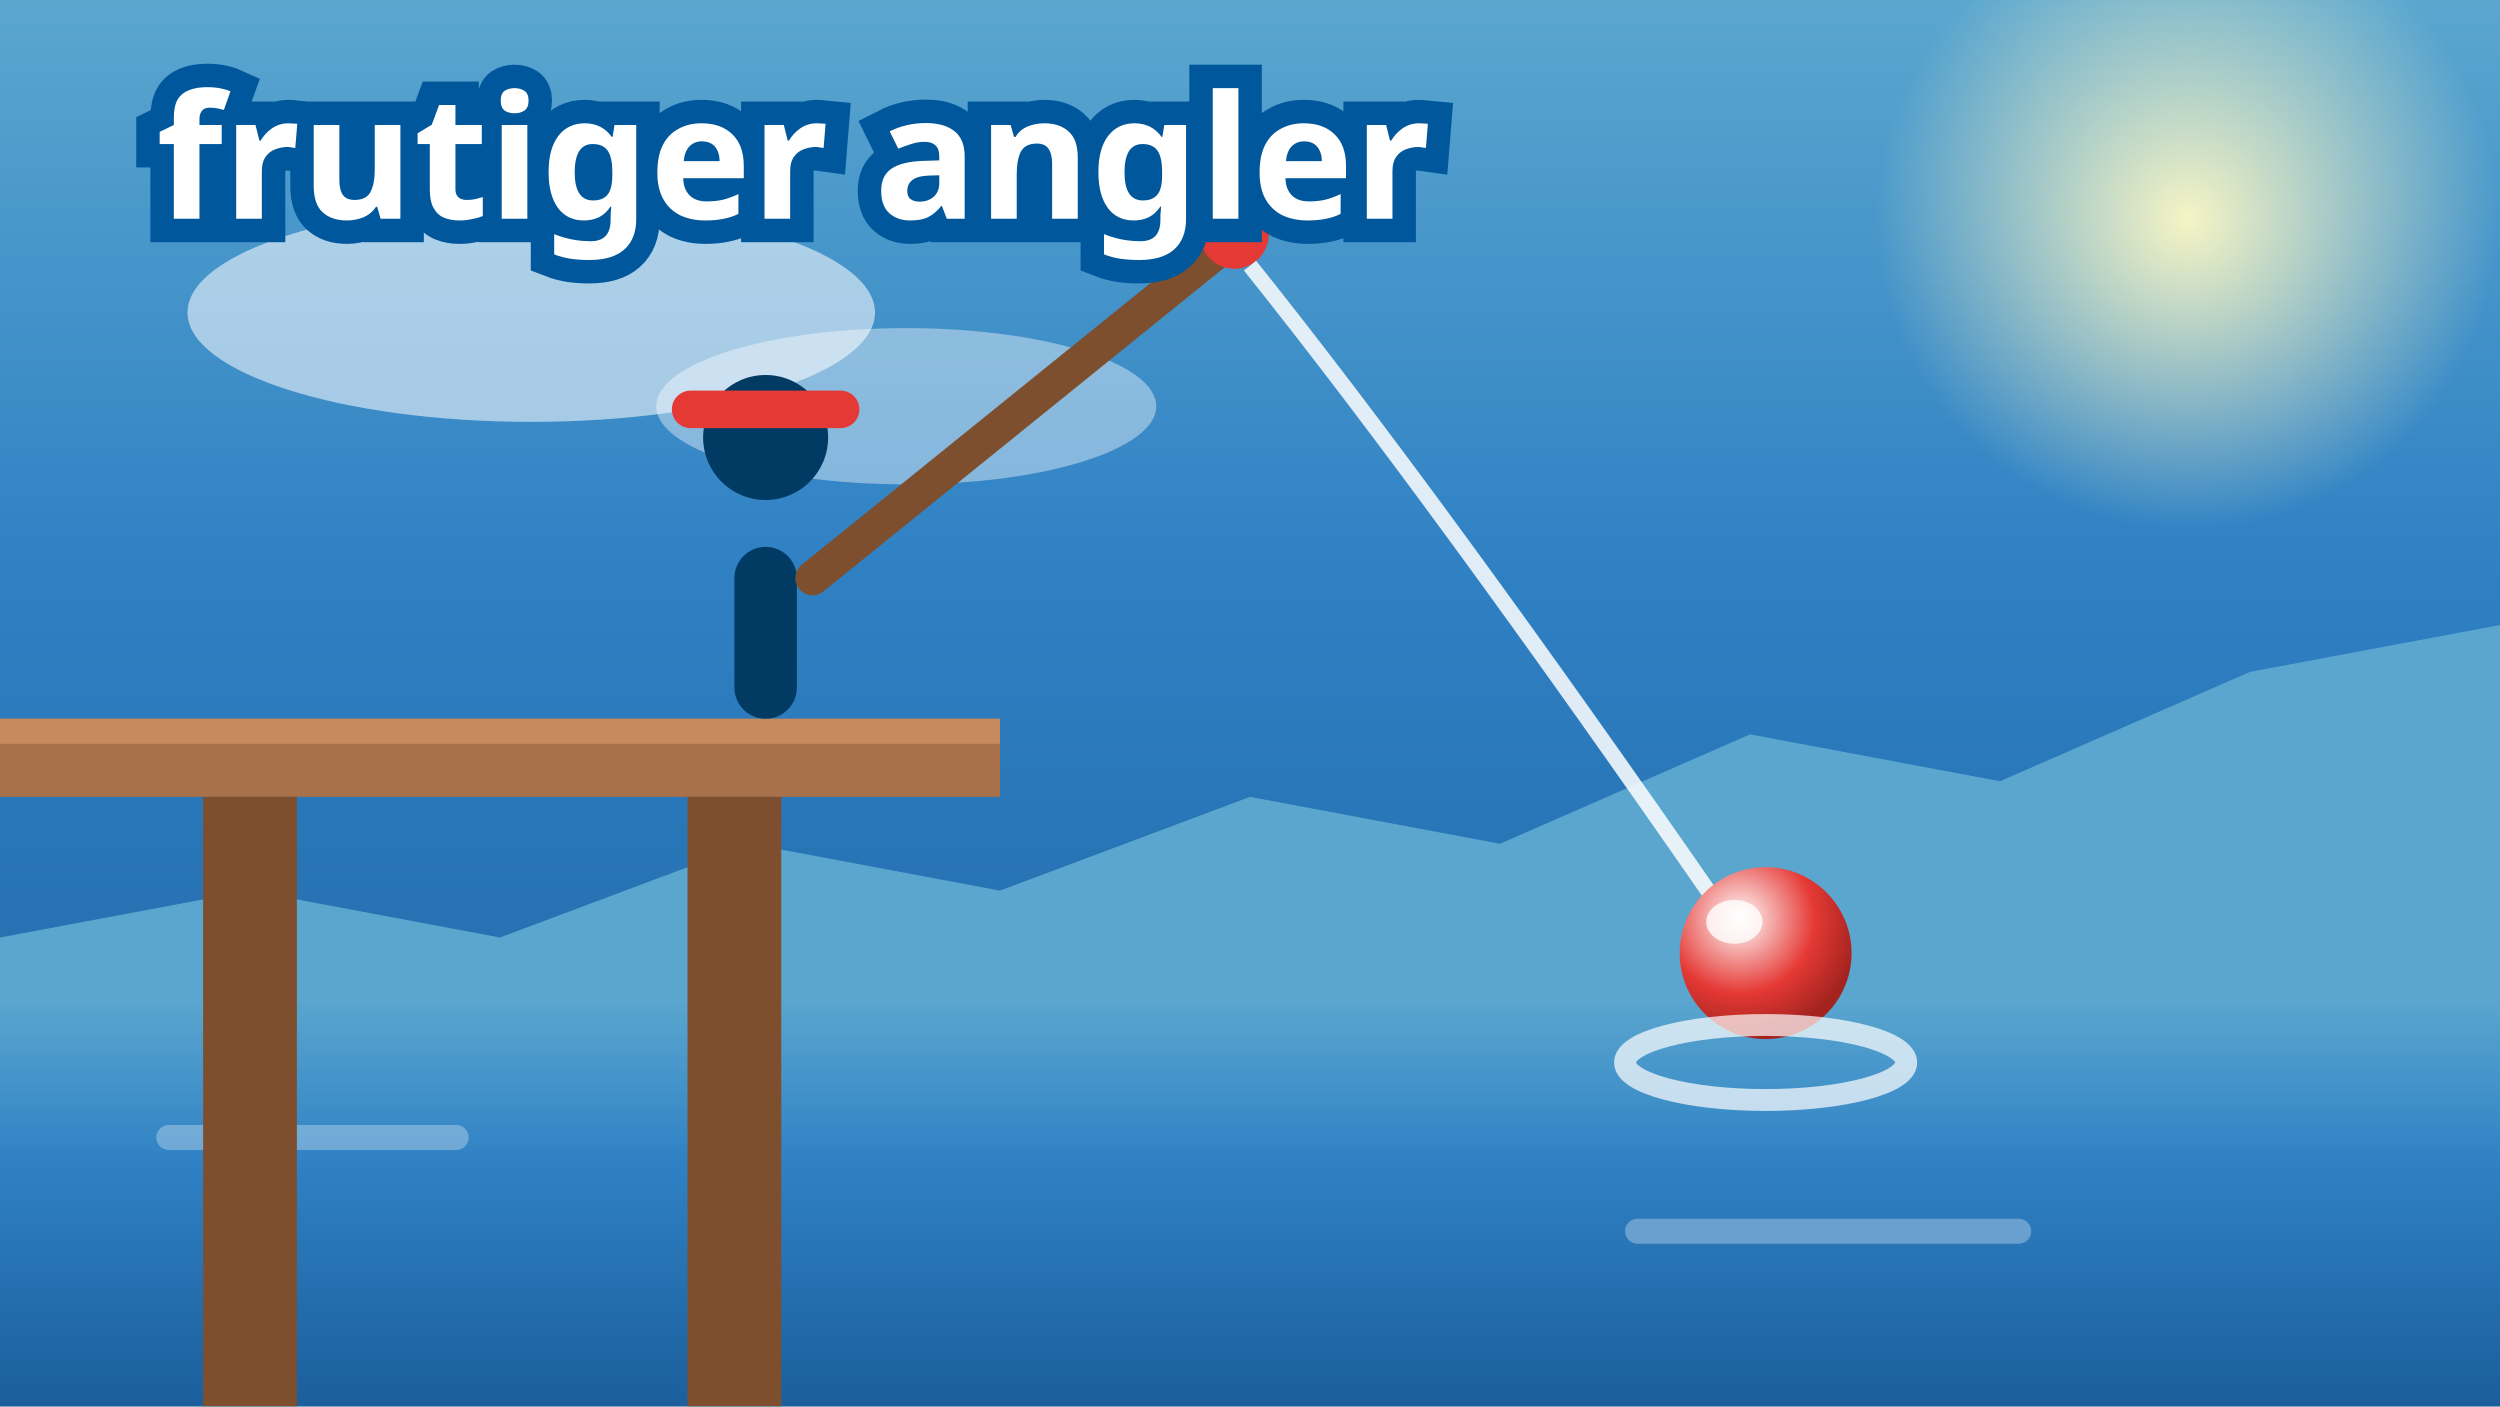
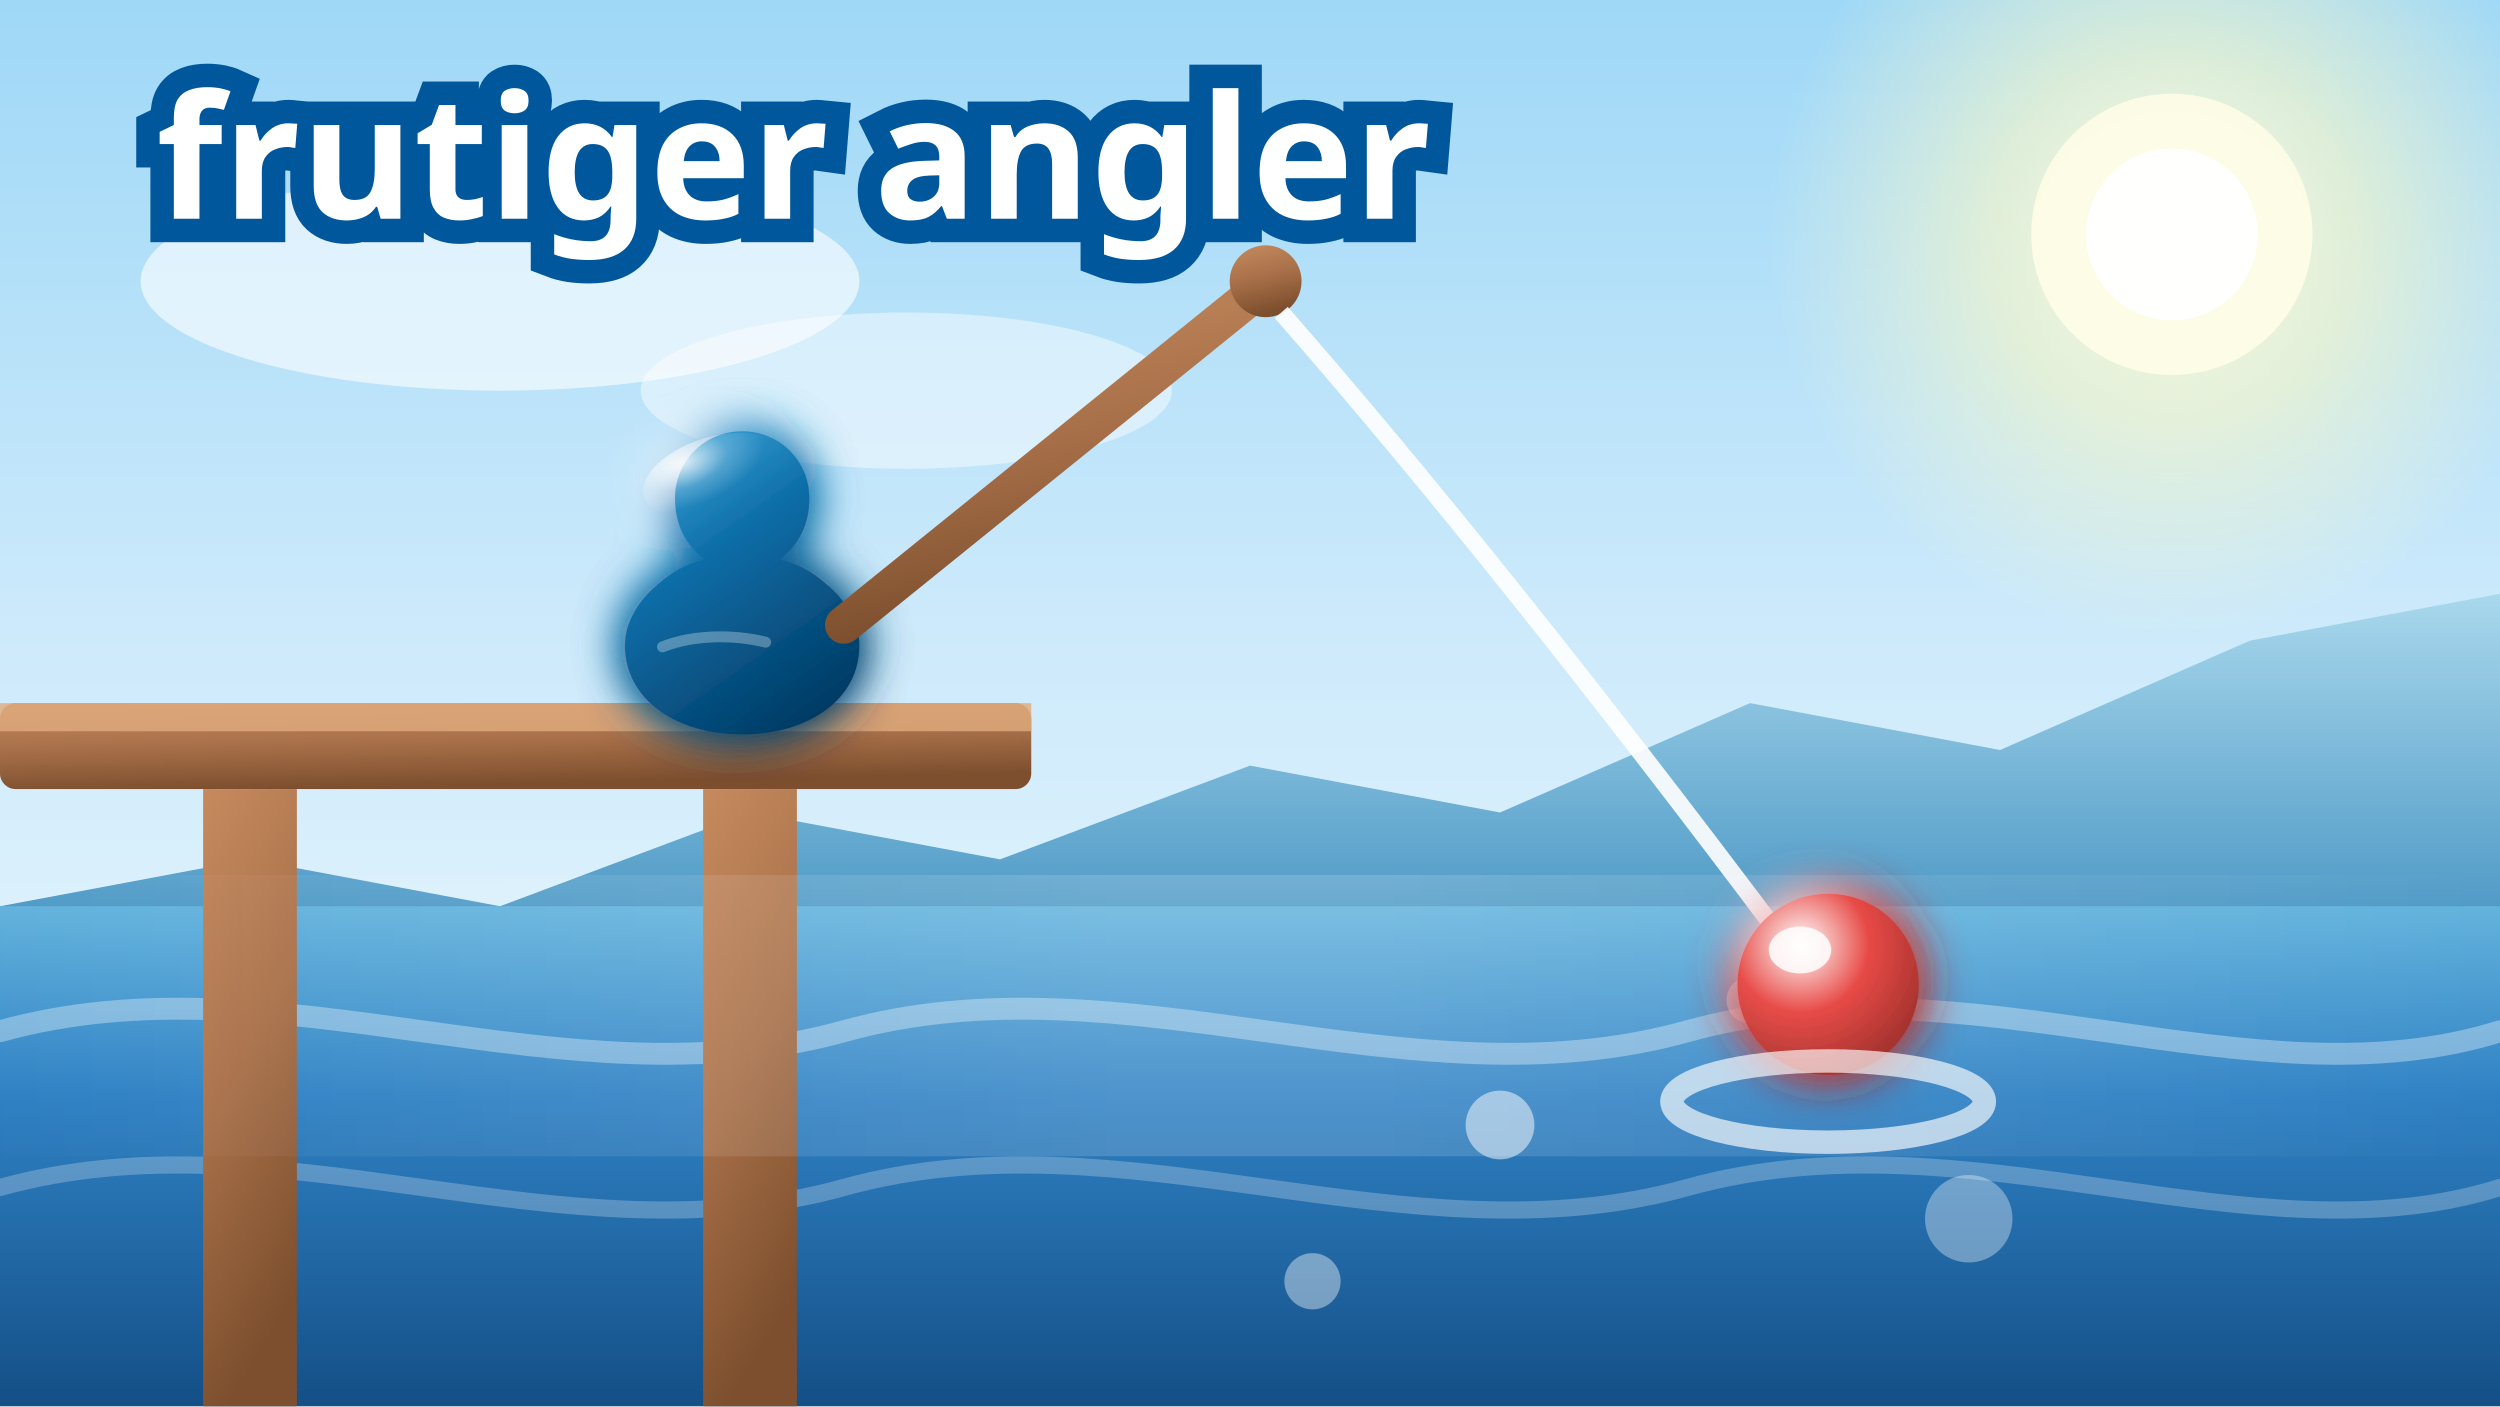
<svg xmlns="http://www.w3.org/2000/svg" width="320" height="180" viewBox="0 0 160 90" role="img" aria-label="Frutiger Angler">
  <defs>
-     <linearGradient id="fa-cover-water" x1="0" y1="0" x2="0" y2="1">
-       <stop offset="0" stop-color="#5aa6cf" />
-       <stop offset="0.4" stop-color="#2f81c4" />
-       <stop offset="1" stop-color="#1b5e9c" />
+     <linearGradient id="cover-sky" x1="0" y1="0" x2="0" y2="1">
+       <stop offset="0" stop-color="#9fd8f7" />
+       <stop offset="0.45" stop-color="#cdeafb" />
+       <stop offset="1" stop-color="#f4fbff" />
    </linearGradient>
-     <radialGradient id="fa-cover-sun" cx="0.5" cy="0.5" r="0.5">
-       <stop offset="0" stop-color="#fff9c4" stop-opacity=".95" />
+     <linearGradient id="cover-water" x1="0" y1="0" x2="0" y2="1">
+       <stop offset="0" stop-color="#63b3dd" />
+       <stop offset="0.38" stop-color="#2f81c4" />
+       <stop offset="1" stop-color="#144f86" />
+     </linearGradient>
+     <linearGradient id="cover-shore" x1="0" y1="0" x2="0" y2="1">
+       <stop offset="0" stop-color="#a9d8ec" />
+       <stop offset="1" stop-color="#3f8fc0" />
+     </linearGradient>
+     <linearGradient id="cover-wood" x1="0" y1="0" x2="0.25" y2="1">
+       <stop offset="0" stop-color="#c68a5e" />
+       <stop offset="0.5" stop-color="#a9714a" />
+       <stop offset="1" stop-color="#7d4f2e" />
+     </linearGradient>
+     <linearGradient id="cover-angler-fill" x1="0.18" y1="0" x2="0.72" y2="1">
+       <stop offset="0" stop-color="#3fa8dc" />
+       <stop offset="0.38" stop-color="#0e6ea8" />
+       <stop offset="1" stop-color="#013a63" />
+     </linearGradient>
+     <radialGradient id="cover-specular" cx="0.32" cy="0.22" r="0.6">
+       <stop offset="0" stop-color="#ffffff" stop-opacity=".85" />
+       <stop offset="0.55" stop-color="#ffffff" stop-opacity=".2" />
+       <stop offset="1" stop-color="#ffffff" stop-opacity="0" />
+     </radialGradient>
+     <radialGradient id="cover-sun" cx="0.5" cy="0.5" r="0.5">
+       <stop offset="0" stop-color="#fffdf0" stop-opacity=".95" />
+       <stop offset="0.45" stop-color="#fff9c4" stop-opacity=".6" />
      <stop offset="1" stop-color="#fff9c4" stop-opacity="0" />
    </radialGradient>
-     <radialGradient id="fa-cover-bob" cx="0.35" cy="0.3" r="0.7">
+     <radialGradient id="cover-bob" cx="0.35" cy="0.28" r="0.75">
      <stop offset="0" stop-color="#ffffff" />
-       <stop offset="0.62" stop-color="#e53935" />
-       <stop offset="1" stop-color="#a3231f" />
+       <stop offset="0.5" stop-color="#e53935" />
+       <stop offset="1" stop-color="#9d211d" />
    </radialGradient>
+     <linearGradient id="cover-glass" x1="0" y1="0" x2="1" y2="0">
+       <stop offset="0" stop-color="#ffffff" stop-opacity="0" />
+       <stop offset="0.45" stop-color="#ffffff" stop-opacity=".5" />
+       <stop offset="0.55" stop-color="#ffffff" stop-opacity=".5" />
+       <stop offset="1" stop-color="#ffffff" stop-opacity="0" />
+     </linearGradient>
+     <filter id="cover-glow" x="-45%" y="-45%" width="190%" height="190%">
+       <feGaussianBlur stdDeviation="1.5" result="b" />
+       <feMerge>
+         <feMergeNode in="b" />
+         <feMergeNode in="b" />
+         <feMergeNode in="SourceGraphic" />
+       </feMerge>
+     </filter>
  </defs>
-   <rect width="160" height="90" fill="url(#fa-cover-water)" />
-   <circle cx="140" cy="14" r="20" fill="url(#fa-cover-sun)" />
-   <ellipse cx="34" cy="20" rx="22" ry="7" fill="#ffffff" opacity=".55" />
-   <ellipse cx="58" cy="26" rx="16" ry="5" fill="#ffffff" opacity=".4" />
-   <path fill="#5aa6cf" d="M0 60 L16 57 L32 60 L48 54 L64 57 L80 51 L96 54 L112 47 L128 50 L144 43 L160 40 L160 90 L0 90 Z" />
-   <rect x="0" y="64" width="160" height="26" fill="url(#fa-cover-water)" />
-   <rect x="10" y="72" width="20" height="1.6" rx="0.8" fill="#ffffff" opacity=".3" />
-   <rect x="104" y="78" width="26" height="1.6" rx="0.8" fill="#ffffff" opacity=".3" />
-   <rect x="0" y="46" width="64" height="5" fill="#a9714a" />
-   <rect x="0" y="46" width="64" height="1.6" fill="#c68a5e" />
-   <rect x="13" y="51" width="6" height="39" fill="#7d4f2e" />
-   <rect x="44" y="51" width="6" height="39" fill="#7d4f2e" />
-   <rect x="47" y="35" width="4" height="11" rx="2" fill="#013a63" />
-   <circle cx="49" cy="28" r="4" fill="#013a63" />
-   <rect x="43" y="25" width="12" height="2.4" rx="1.2" fill="#e53935" />
-   <path stroke="#7d4f2e" stroke-width="2.2" fill="none" stroke-linecap="round" d="M52 37 L78 16" />
-   <circle cx="79" cy="15" r="2.2" fill="#e53935" />
-   <path stroke="#ffffff" stroke-width="1" fill="none" opacity=".85" d="M80 17 Q92 32 110 58" />
-   <circle cx="113" cy="61" r="5.5" fill="url(#fa-cover-bob)" />
-   <ellipse cx="111" cy="59" rx="1.8" ry="1.4" fill="#ffffff" opacity=".8" />
-   <ellipse cx="113" cy="68" rx="9" ry="2.4" fill="none" stroke="#ffffff" stroke-width="1.4" opacity=".7" />
+   <rect width="160" height="90" fill="url(#cover-sky)" />
+   <circle class="cover-bloom" cx="139" cy="15" r="26" fill="url(#cover-sun)" />
+   <circle cx="139" cy="15" r="9" fill="#fffde7" opacity=".9" />
+   <circle cx="139" cy="15" r="5.5" fill="#ffffff" opacity=".95" />
+   <ellipse cx="32" cy="18" rx="23" ry="7" fill="#ffffff" opacity=".6" />
+   <ellipse cx="58" cy="25" rx="17" ry="5" fill="#ffffff" opacity=".45" />
+   <path class="cover-shore" fill="url(#cover-shore)" d="M0 58 L16 55 L32 58 L48 52 L64 55 L80 49 L96 52 L112 45 L128 48 L144 41 L160 38 L160 62 L0 62 Z" />
+   <rect x="0" y="58" width="160" height="32" fill="url(#cover-water)" />
+   <g class="cover-caustics" fill="none" stroke="#ffffff" stroke-linecap="round">
+     <path d="M0 66 C18 61 36 71 54 66 C72 61 90 71 108 66 C126 61 144 71 160 66" stroke-width="1.4" opacity=".34" />
+     <path d="M0 76 C18 71 36 81 54 76 C72 71 90 81 108 76 C126 71 144 81 160 76" stroke-width="1.1" opacity=".24" />
+   </g>
+   <g class="cover-bubbles" fill="#ffffff">
+     <circle cx="96" cy="72" r="2.2" opacity=".5" />
+     <circle cx="112" cy="64" r="1.5" opacity=".42" />
+     <circle cx="126" cy="78" r="2.8" opacity=".34" />
+     <circle cx="84" cy="82" r="1.8" opacity=".4" />
+   </g>
+   <rect class="cover-deck" x="0" y="45" width="66" height="5.5" rx="1" fill="url(#cover-wood)" />
+   <rect x="0" y="45" width="66" height="1.8" fill="#e0ab7e" opacity=".8" />
+   <rect class="cover-leg" x="13" y="50.5" width="6" height="39.5" fill="url(#cover-wood)" />
+   <rect class="cover-leg" x="45" y="50.5" width="6" height="39.5" fill="url(#cover-wood)" />
+   <g filter="url(#cover-glow)">
+     <path class="cover-angler" d="M47.5 27.6 C49.9 27.6 51.8 29.5 51.8 31.9 C51.8 33.6 51.1 34.9 49.9 35.8              C51.1 36.1 52 36.6 52.9 37.4 C54.1 38.4 55 39.8 55 41.3              C55 44.8 51.7 47 47.5 47 C43.3 47 40 44.8 40 41.3              C40 39.8 40.9 38.4 42.1 37.4 C43 36.6 43.9 36.1 45.1 35.8              C43.9 34.9 43.2 33.6 43.2 31.9 C43.2 29.5 45.1 27.6 47.5 27.6 Z" fill="url(#cover-angler-fill)" />
+     <ellipse class="cover-specular" cx="45.6" cy="30.4" rx="4.6" ry="2.4" fill="url(#cover-specular)" transform="rotate(-18 45.6 30.4)" />
+     <path d="M42.4 41.4 C44.4 40.6 47 40.6 49 41.1" fill="none" stroke="#ffffff" stroke-width="0.7" stroke-linecap="round" opacity=".3" />
+   </g>
+   <path class="cover-rod" stroke="url(#cover-wood)" stroke-width="2.4" fill="none" stroke-linecap="round" d="M54 40 L80 19" />
+   <circle class="cover-lure" cx="81" cy="18" r="2.3" fill="url(#cover-wood)" />
+   <path class="cover-line" stroke="#ffffff" stroke-width="1.1" fill="none" opacity=".9" d="M82 20 Q96 36 114 60" />
+   <g filter="url(#cover-glow)">
+     <circle class="cover-bobber" cx="117" cy="63" r="5.8" fill="url(#cover-bob)" />
+     <ellipse cx="115.2" cy="60.8" rx="2" ry="1.5" fill="#ffffff" opacity=".85" />
+   </g>
+   <ellipse class="cover-ripple" cx="117" cy="70.5" rx="10" ry="2.6" fill="none" stroke="#ffffff" stroke-width="1.5" opacity=".65" />
+   <rect class="cover-surface" x="0" y="56" width="160" height="18" fill="url(#cover-glass)" opacity=".3" />
  <text x="10" y="14" fill="#ffffff" font-family="Segoe UI, sans-serif" font-size="11" font-weight="600" style="paint-order:stroke;stroke:#01579b;stroke-width:3px">frutiger angler</text>
</svg>
